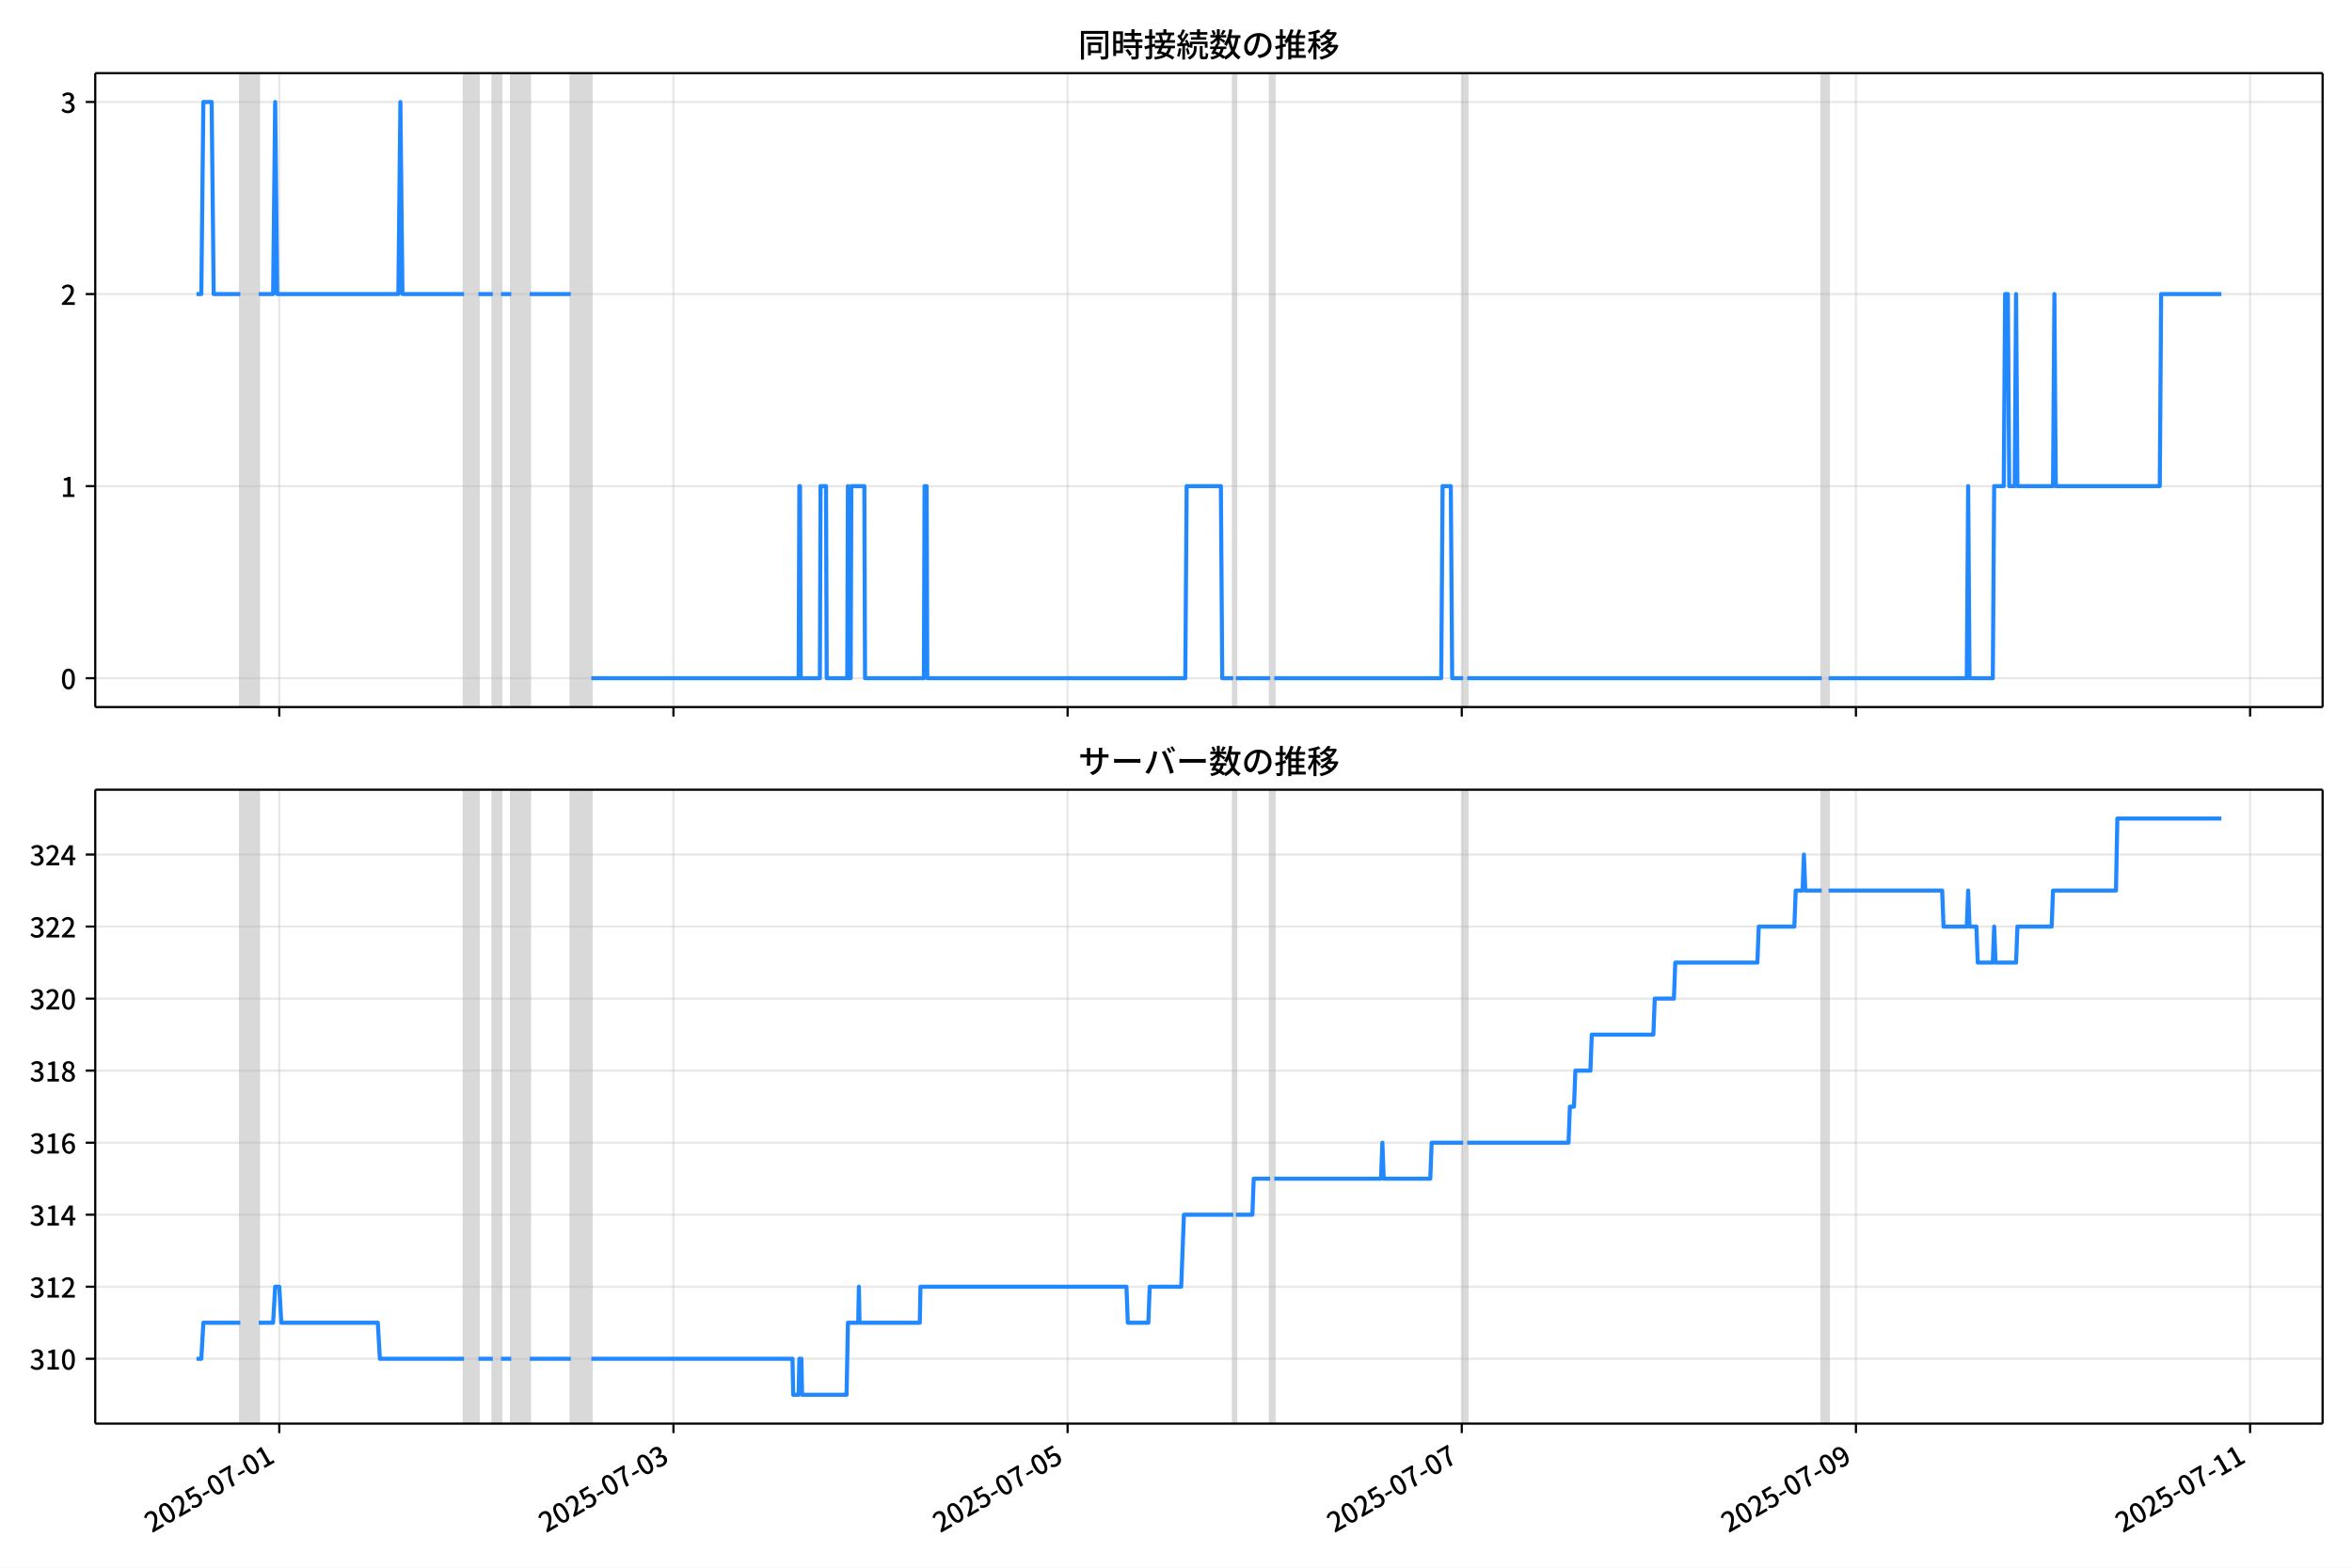
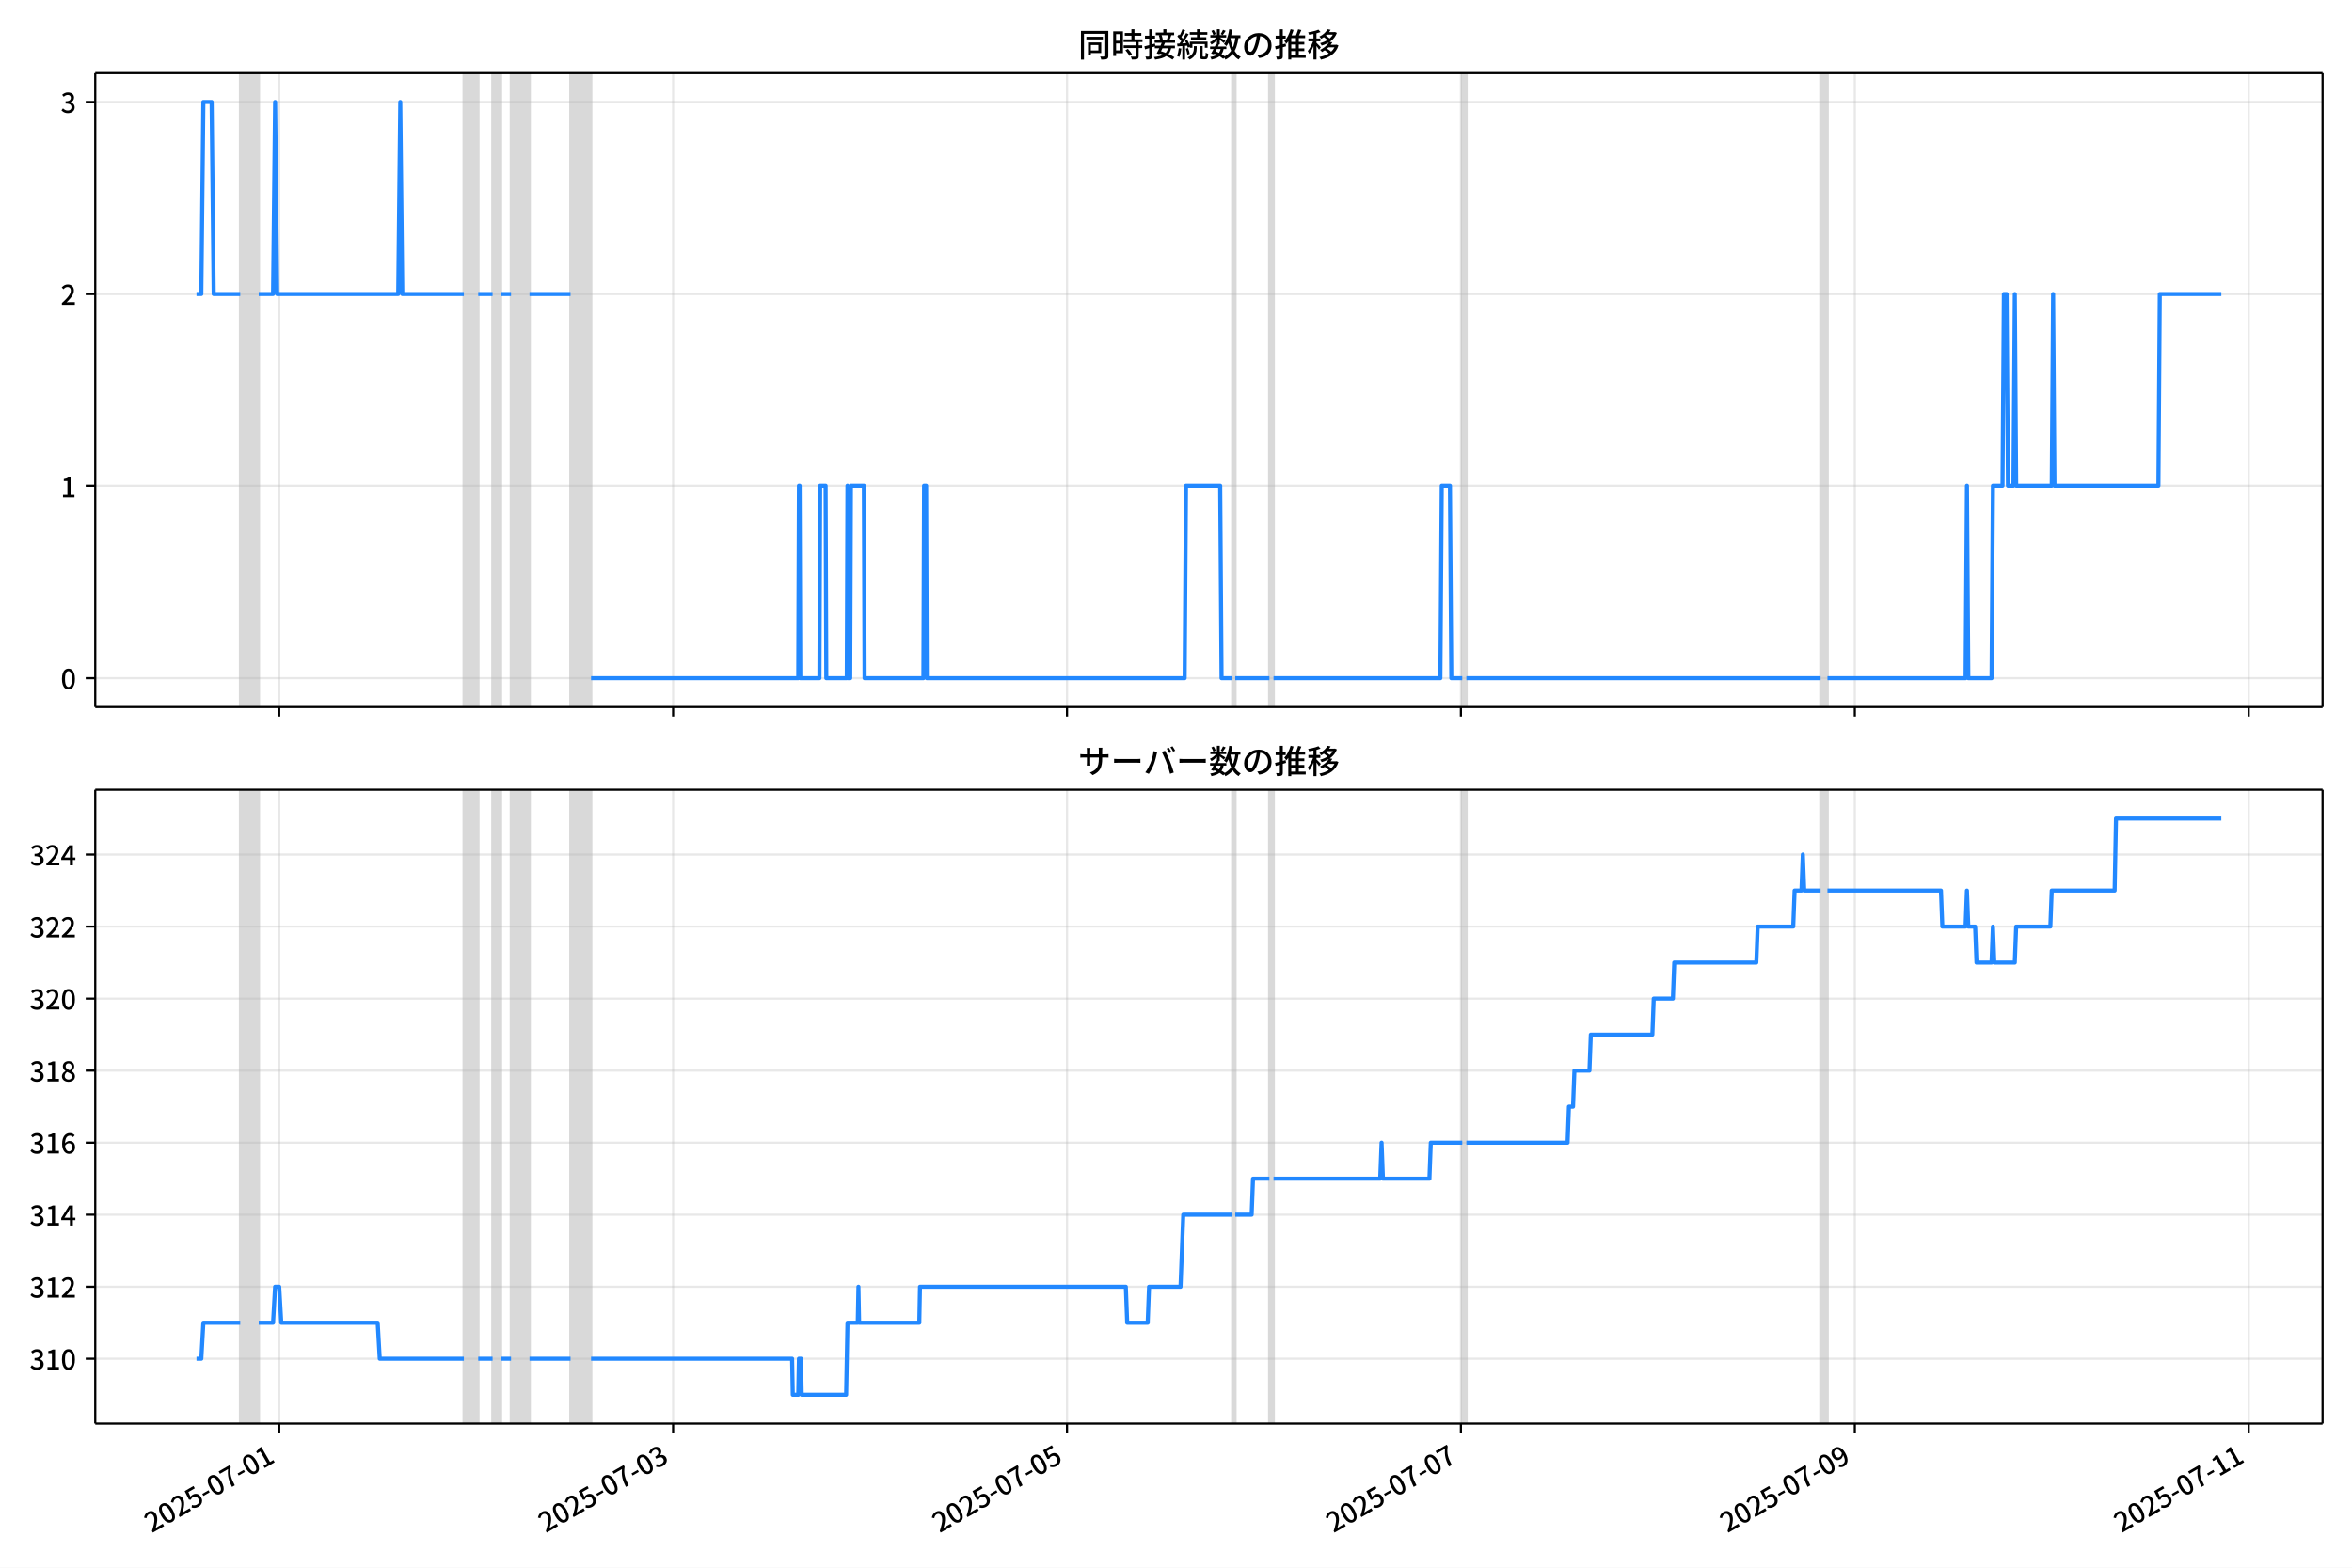
<svg xmlns="http://www.w3.org/2000/svg" xmlns:xlink="http://www.w3.org/1999/xlink" version="1.1" viewBox="0 0 864 576">
  <defs>
    <style type="text/css">*{stroke-linejoin: round; stroke-linecap: butt}</style>
  </defs>
  <g id="aa">
    <g id="ab">
      <path d="m0 576h864v-576h-864z" fill="#fff" />
    </g>
    <g id="ac">
      <g id="ad">
        <path d="m34.99 259.78h818.21v-232.9h-818.21z" fill="#fff" />
      </g>
      <g id="ae">
-         <path d="m88.262 259.78h6.787v-232.9h-6.787z" clip-path="url(#b)" fill="#808080" opacity=".3" stroke="#808080" />
+         <path d="m88.251 259.78h6.783v-232.9h-6.783z" clip-path="url(#b)" fill="#808080" opacity=".3" stroke="#808080" />
      </g>
      <g id="af">
-         <path d="m170.46 259.78h5.279v-232.9h-5.279z" clip-path="url(#b)" fill="#808080" opacity=".3" stroke="#808080" />
+         <path d="m170.4 259.78h5.275v-232.9h-5.275z" clip-path="url(#b)" fill="#808080" opacity=".3" stroke="#808080" />
      </g>
      <g id="ag">
-         <path d="m181.02 259.78h3.017v-232.9h-3.017z" clip-path="url(#b)" fill="#808080" opacity=".3" stroke="#808080" />
+         <path d="m180.95 259.78h3.014v-232.9h-3.014z" clip-path="url(#b)" fill="#808080" opacity=".3" stroke="#808080" />
      </g>
      <g id="ah">
-         <path d="m187.81 259.78h6.787v-232.9h-6.787z" clip-path="url(#b)" fill="#808080" opacity=".3" stroke="#808080" />
+         <path d="m187.73 259.78h6.783v-232.9h-6.783z" clip-path="url(#b)" fill="#808080" opacity=".3" stroke="#808080" />
      </g>
      <g id="ai">
-         <path d="m209.68 259.78h7.541v-232.9h-7.541z" clip-path="url(#b)" fill="#808080" opacity=".3" stroke="#808080" />
+         <path d="m209.59 259.78h7.536v-232.9h-7.536z" clip-path="url(#b)" fill="#808080" opacity=".3" stroke="#808080" />
      </g>
      <g id="aj">
-         <path d="m453.02 259.78h1.006v-232.9h-1.006z" clip-path="url(#b)" fill="#808080" opacity=".3" stroke="#808080" />
+         <path d="m452.76 259.78h1.005v-232.9h-1.005z" clip-path="url(#b)" fill="#808080" opacity=".3" stroke="#808080" />
      </g>
      <g id="ak">
-         <path d="m466.59 259.78h1.508v-232.9h-1.508z" clip-path="url(#b)" fill="#808080" opacity=".3" stroke="#808080" />
+         <path d="m466.32 259.78h1.507v-232.9h-1.507z" clip-path="url(#b)" fill="#808080" opacity=".3" stroke="#808080" />
      </g>
      <g id="al">
-         <path d="m537.48 259.78h1.508v-232.9h-1.508z" clip-path="url(#b)" fill="#808080" opacity=".3" stroke="#808080" />
+         <path d="m537.16 259.78h1.507v-232.9h-1.507z" clip-path="url(#b)" fill="#808080" opacity=".3" stroke="#808080" />
      </g>
      <g id="am">
-         <path d="m669.2 259.78h2.514v-232.9h-2.514z" clip-path="url(#b)" fill="#808080" opacity=".3" stroke="#808080" />
+         <path d="m668.8 259.78h2.512v-232.9h-2.512z" clip-path="url(#b)" fill="#808080" opacity=".3" stroke="#808080" />
      </g>
      <g id="an">
        <g id="ao">
          <g id="ap">
-             <path d="m102.59 259.78v-232.9" clip-path="url(#b)" fill="none" stroke="#b0b0b0" stroke-linecap="square" stroke-opacity=".3" stroke-width=".8" />
+             <path d="m102.57 259.78v-232.9" clip-path="url(#b)" fill="none" stroke="#b0b0b0" stroke-linecap="square" stroke-opacity=".3" stroke-width=".8" />
          </g>
          <g id="aq">
            <defs>
              <path id="e" d="m0 0v3.5" stroke="#000" stroke-width=".8" />
            </defs>
-             <use x="102.591" y="259.778" stroke="#000000" stroke-width=".8" xlink:href="#e" />
+             <use x="102.57" y="259.778" stroke="#000000" stroke-width=".8" xlink:href="#e" />
          </g>
        </g>
        <g id="ar">
          <g id="as">
-             <path d="m247.39 259.78v-232.9" clip-path="url(#b)" fill="none" stroke="#b0b0b0" stroke-linecap="square" stroke-opacity=".3" stroke-width=".8" />
+             <path d="m247.27 259.78v-232.9" clip-path="url(#b)" fill="none" stroke="#b0b0b0" stroke-linecap="square" stroke-opacity=".3" stroke-width=".8" />
          </g>
          <g id="at">
-             <use x="247.386" y="259.778" stroke="#000000" stroke-width=".8" xlink:href="#e" />
+             <use x="247.268" y="259.778" stroke="#000000" stroke-width=".8" xlink:href="#e" />
          </g>
        </g>
        <g id="au">
          <g id="av">
-             <path d="m392.18 259.78v-232.9" clip-path="url(#b)" fill="none" stroke="#b0b0b0" stroke-linecap="square" stroke-opacity=".3" stroke-width=".8" />
+             <path d="m391.97 259.78v-232.9" clip-path="url(#b)" fill="none" stroke="#b0b0b0" stroke-linecap="square" stroke-opacity=".3" stroke-width=".8" />
          </g>
          <g id="aw">
-             <use x="392.181" y="259.778" stroke="#000000" stroke-width=".8" xlink:href="#e" />
+             <use x="391.965" y="259.778" stroke="#000000" stroke-width=".8" xlink:href="#e" />
          </g>
        </g>
        <g id="ax">
          <g id="ay">
-             <path d="m536.98 259.78v-232.9" clip-path="url(#b)" fill="none" stroke="#b0b0b0" stroke-linecap="square" stroke-opacity=".3" stroke-width=".8" />
+             <path d="m536.66 259.78v-232.9" clip-path="url(#b)" fill="none" stroke="#b0b0b0" stroke-linecap="square" stroke-opacity=".3" stroke-width=".8" />
          </g>
          <g id="az">
-             <use x="536.976" y="259.778" stroke="#000000" stroke-width=".8" xlink:href="#e" />
+             <use x="536.662" y="259.778" stroke="#000000" stroke-width=".8" xlink:href="#e" />
          </g>
        </g>
        <g id="ba">
          <g id="bb">
-             <path d="m681.77 259.78v-232.9" clip-path="url(#b)" fill="none" stroke="#b0b0b0" stroke-linecap="square" stroke-opacity=".3" stroke-width=".8" />
+             <path d="m681.36 259.78v-232.9" clip-path="url(#b)" fill="none" stroke="#b0b0b0" stroke-linecap="square" stroke-opacity=".3" stroke-width=".8" />
          </g>
          <g id="bc">
-             <use x="681.771" y="259.778" stroke="#000000" stroke-width=".8" xlink:href="#e" />
+             <use x="681.36" y="259.778" stroke="#000000" stroke-width=".8" xlink:href="#e" />
          </g>
        </g>
        <g id="bd">
          <g id="be">
-             <path d="m826.57 259.78v-232.9" clip-path="url(#b)" fill="none" stroke="#b0b0b0" stroke-linecap="square" stroke-opacity=".3" stroke-width=".8" />
+             <path d="m826.06 259.78v-232.9" clip-path="url(#b)" fill="none" stroke="#b0b0b0" stroke-linecap="square" stroke-opacity=".3" stroke-width=".8" />
          </g>
          <g id="bf">
-             <use x="826.567" y="259.778" stroke="#000000" stroke-width=".8" xlink:href="#e" />
+             <use x="826.057" y="259.778" stroke="#000000" stroke-width=".8" xlink:href="#e" />
          </g>
        </g>
      </g>
      <g id="bg">
        <g id="bh">
          <g id="bi">
            <path d="m34.99 249.19h818.21" clip-path="url(#b)" fill="none" stroke="#b0b0b0" stroke-linecap="square" stroke-opacity=".3" stroke-width=".8" />
          </g>
          <g id="bj">
            <defs>
              <path id="f" d="m0 0h-3.5" stroke="#000" stroke-width=".8" />
            </defs>
            <use x="34.99" y="249.191" stroke="#000000" stroke-width=".8" xlink:href="#f" />
          </g>
          <g id="bk">
            <g transform="translate(22.29 253.18) scale(.1 -.1)">
              <defs>
                <path id="c" transform="scale(.015625)" d="m1830-90q-460 0-806 275-346 276-535 823-188 547-188 1366 0 820 188 1357 189 538 535 803 346 266 806 266 461 0 800-269 340-269 528-803 189-534 189-1354 0-819-189-1366-188-547-528-823-339-275-800-275zm0 589q237 0 422 185 186 186 288 599 103 413 103 1091 0 679-103 1082-102 403-288 582-185 180-422 180-236 0-422-180-186-179-292-582-105-403-105-1082 0-678 105-1091 106-413 292-599 186-185 422-185z" />
              </defs>
              <use xlink:href="#c" />
            </g>
          </g>
        </g>
        <g id="bl">
          <g id="bm">
            <path d="m34.99 178.62h818.21" clip-path="url(#b)" fill="none" stroke="#b0b0b0" stroke-linecap="square" stroke-opacity=".3" stroke-width=".8" />
          </g>
          <g id="bn">
            <use x="34.99" y="178.616" stroke="#000000" stroke-width=".8" xlink:href="#f" />
          </g>
          <g id="bo">
            <g transform="translate(22.29 182.6) scale(.1 -.1)">
              <defs>
                <path id="i" transform="scale(.015625)" d="m544 0v608h1037v3277h-845v467q333 58 579 147 247 90 451 218h557v-4109h915v-608h-2694z" />
              </defs>
              <use xlink:href="#i" />
            </g>
          </g>
        </g>
        <g id="bp">
          <g id="bq">
            <path d="m34.99 108.04h818.21" clip-path="url(#b)" fill="none" stroke="#b0b0b0" stroke-linecap="square" stroke-opacity=".3" stroke-width=".8" />
          </g>
          <g id="br">
            <use x="34.99" y="108.041" stroke="#000000" stroke-width=".8" xlink:href="#f" />
          </g>
          <g id="bs">
            <g transform="translate(22.29 112.03) scale(.1 -.1)">
              <defs>
                <path id="d" transform="scale(.015625)" d="m282 0v429q697 621 1164 1136 468 515 701 956 234 442 234 826 0 256-87 451-86 196-262 301-176 106-445 106-275 0-506-151-230-150-422-368l-416 410q301 333 637 518 336 186 803 186 429 0 749-176t496-493 176-745q0-455-224-919t-615-935q-390-470-889-950 186 20 394 36t374 16h1184v-634h-3046z" />
              </defs>
              <use xlink:href="#d" />
            </g>
          </g>
        </g>
        <g id="bt">
          <g id="bu">
            <path d="m34.99 37.466h818.21" clip-path="url(#b)" fill="none" stroke="#b0b0b0" stroke-linecap="square" stroke-opacity=".3" stroke-width=".8" />
          </g>
          <g id="bv">
            <use x="34.99" y="37.466" stroke="#000000" stroke-width=".8" xlink:href="#f" />
          </g>
          <g id="bw">
            <g transform="translate(22.29 41.451) scale(.1 -.1)">
              <defs>
                <path id="h" transform="scale(.015625)" d="m1715-90q-371 0-656 90t-503 240q-217 150-377 323l359 474q211-205 479-359 269-153 634-153 269 0 467 92 199 93 311 266t112 423q0 256-125 451t-429 300q-304 106-835 106v551q467 0 732 105 266 106 384 291 119 186 119 423 0 307-192 489-192 183-531 183-269 0-503-119-233-118-438-316l-384 460q282 256 614 413 333 157 737 157 422 0 748-144 327-144 512-413 186-269 186-659 0-403-221-685-221-281-592-422v-26q269-70 490-227t349-400 128-557q0-422-215-726-214-304-573-468-358-163-787-163z" />
              </defs>
              <use xlink:href="#h" />
            </g>
          </g>
        </g>
      </g>
      <g id="bx">
-         <path d="m72.181 108.04h1.771l.752-70.575h3.042l.756 70.575h9.76m6.787 0h5.279l.754-70.575.754 70.575h44.494l.754-70.575.754 70.575h22.624m5.279 0h5.279m3.017 0h3.771m6.787 0h15.083m7.541 141.15h76.168l.251-70.575h.251l.251 70.575h7.039l.251-70.575h2.011l.251 70.575h7.541l.251-70.575.251 70.575h.754l.251-70.575h4.776l.251 70.575h21.619l.251-70.575h.754l.251 70.575h94.77l.503-70.575h12.569l.503 70.575h4.022m1.006 0h12.569m1.508 0h61.337l.503-70.575h3.017l.503 70.575h4.022m1.508 0h130.22m2.514 0h50.779l.503-70.575.503 70.575h8.547l.503-70.575h3.519l.503-70.575h1.006l.503 70.575h2.011l.503-70.575.503 70.575h13.072l.503-70.575.503 70.575h38.21l.503-70.575h22.121v0" clip-path="url(#b)" fill="none" stroke="#28f" stroke-linecap="square" stroke-width="1.5" />
+         <path d="m72.181 108.04h1.769l.752-70.575h3.04l.755 70.575h9.754m6.783 0h5.275l.754-70.575.754 70.575h44.464l.754-70.575.754 70.575h22.609m5.275 0h5.275m3.014 0h3.768m6.783 0h15.073m7.536 141.15h76.117l.251-70.575h.251l.251 70.575h7.034l.251-70.575h2.01l.251 70.575h7.536l.251-70.575.251 70.575h.754l.251-70.575h4.773l.251 70.575h21.604l.251-70.575h.754l.251 70.575h94.706l.502-70.575h12.561l.502 70.575h4.019m1.005 0h12.561m1.507 0h61.295l.502-70.575h3.014l.502 70.575h4.019m1.507 0h130.13m2.512 0h50.745l.502-70.575.502 70.575h8.541l.502-70.575h3.517l.502-70.575h1.005l.502 70.575h2.01l.502-70.575.502 70.575h13.063l.502-70.575.502 70.575h38.184l.502-70.575h22.609v0" clip-path="url(#b)" fill="none" stroke="#28f" stroke-linecap="square" stroke-width="1.5" />
      </g>
      <g id="by">
        <path d="m34.99 259.78v-232.9" fill="none" stroke="#000" stroke-linecap="square" stroke-width=".8" />
      </g>
      <g id="bz">
        <path d="m853.2 259.78v-232.9" fill="none" stroke="#000" stroke-linecap="square" stroke-width=".8" />
      </g>
      <g id="ca">
        <path d="m34.99 259.78h818.21" fill="none" stroke="#000" stroke-linecap="square" stroke-width=".8" />
      </g>
      <g id="cb">
        <path d="m34.99 26.88h818.21" fill="none" stroke="#000" stroke-linecap="square" stroke-width=".8" />
      </g>
      <g id="cc">
        <g transform="translate(396.1 20.88) scale(.12 -.12)">
          <defs>
            <path id="u" transform="scale(.015625)" d="m1587 3936h3232v-518h-3232v518zm320-1114h557v-2534h-557v2534zm301 0h2291v-2086h-2291v512h1734v1069h-1734v505zm-1683 2260h5113v-570h-4524v-5056h-589v5626zm4768 0h595v-4896q0-250-67-397t-227-218q-160-77-426-96t-675-19q-13 83-45 192t-77 218q-45 108-89 185 281-13 527-13 247 0 330 0 83 7 118 42 36 35 36 112v4890z" />
            <path id="s" transform="scale(.015625)" d="m2714 4672h3238v-525h-3238v525zm-244-1235h3712v-538h-3712v538zm20-1184h3635v-531h-3635v531zm1523 3155h595v-2310h-595v2310zm832-2451h589v-2823q0-230-61-364-61-135-227-199-167-70-423-86t-633-16q-20 121-78 285-57 163-121 284 275-6 509-9t310-3q77 6 106 28 29 23 29 93v2810zm-2023-1677 487 282q153-160 313-352t294-381q135-189 206-343l-519-313q-64 153-189 348-124 196-278 394-154 199-314 365zm-2086 3718h1619v-4281h-1619v544h1056v3187h-1056v550zm32-1843h1293v-537h-1293v537zm-320 1843h563v-4832h-563v4832z" />
            <path id="t" transform="scale(.015625)" d="m3866 5408h614v-870h-614v870zm-1479-653h3597v-518h-3597v518zm-230-1485h4e3v-518h-4e3v518zm825 922 519 102q64-160 121-342 58-182 96-352 39-170 45-304l-544-128q-6 134-42 313-35 180-83 365-48 186-112 346zm1856 109 589-71q-96-275-202-557-105-281-195-486l-518 77q58 147 122 329 64 183 118 372t86 336zm-2643-2106h3943v-518h-3943v518zm1408 685 602-115q-167-371-362-784t-390-797-362-685l-525 179q160 288 346 666t368 784 323 752zm-659-2157 358 403q352-102 733-240 381-137 752-304 371-166 697-336 327-169 558-329l-384-461q-218 160-532 336-313 176-685 345-371 170-755 323-384 154-742 263zm1894 1114 583-71q-122-550-353-944-230-393-604-662t-922-435q-547-167-1296-269-25 128-93 269-67 141-137 230 678 64 1168 192t819 349q330 221 531 550 202 330 304 791zm-4684 217q396 90 953 240 557 151 1120 311l77-544q-525-154-1053-311-528-156-963-284l-134 588zm121 2093h1965v-563h-1965v563zm819 1248h576v-5229q0-236-51-374t-192-208q-141-77-355-99-214-23-541-16-13 115-64 288t-109 294q205-6 381-6t234 0q64 0 92 28 29 29 29 93v5229z" />
            <path id="r" transform="scale(.015625)" d="m4058 5408h595v-1798h-595v1798zm-1415-563h3443v-499h-3443v499zm231-992h3008v-499h-3008v499zm-224-877h3475v-1203h-531v729h-2432v-729h-512v1203zm1964-877h551v-1881q0-122 22-157 23-35 106-35 25 0 92 0 68 0 135 0t99 0q51 0 83 54t45 224 19 515q90-70 234-131t259-93q-19-429-83-662-64-234-183-326-118-93-316-93-39 0-103 0t-134 0-138 0q-67 0-99 0-237 0-365 64t-176 218q-48 153-48 422v1881zm-1164-6h550v-455q0-243-48-528-48-284-186-579-137-294-409-572-272-279-727-503-70 90-192 208-121 118-230 195 416 205 665 438 250 234 371 474 122 240 164 467 42 228 42 413v442zm-2240 3309 524-192q-121-244-259-503-137-259-275-496t-259-416l-410 173q122 186 246 438 125 253 240 515 116 263 193 481zm716-743 500-230q-224-359-496-756-272-396-548-764-275-368-518-650l-358 205q179 211 377 483 199 272 387 569 189 298 358 592 170 295 298 551zm-1721-665 307 403q166-154 339-340 173-185 320-364t224-327l-326-460q-77 160-218 348-141 189-314 384-172 196-332 356zm1485-832 435 179q128-211 249-458 122-246 215-474 93-227 137-412l-473-211q-32 185-119 422-86 237-201 486-115 250-243 468zm-1530-583q422 26 998 54 576 29 1184 68l7-499q-570-45-1127-84-556-38-992-70l-70 531zm1702-992 436 135q121-276 214-596t118-556l-454-148q-26 237-112 563-86 327-202 602zm-1363 109 499-83q-57-455-163-897-105-441-253-748-51 32-134 73-83 42-170 83-86 42-144 62 148 294 234 697t131 813zm691 627h525v-2861h-525v2861z" />
            <path id="m" transform="scale(.015625)" d="m224 2022h3187v-499h-3187v499zm51 2247h3111v-487h-3111v487zm1127-1735 563-121q-154-320-333-672t-352-679q-173-326-326-582l-532 173q148 243 324 566t345 669q170 346 311 646zm934-832 563-64q-89-480-262-838t-461-614-701-432-976-298q-25 128-99 269t-157 237q659 102 1085 303 426 202 666 554t342 883zm422 3597 519-211q-147-218-298-436-150-217-278-377l-403 186q121 173 252 413 132 240 208 425zm-1203 109h563v-2957h-563v2957zm-1075-320 448 186q134-192 246-420 112-227 157-393l-467-211q-38 172-147 406t-237 432zm1094-1050 397-236q-160-263-400-529-240-265-519-489-278-224-553-378-51 103-141 237-89 135-179 218 269 109 534 294 266 186 493 416 228 231 368 467zm487-204q83-45 246-145 163-99 352-211t346-211 221-150l-327-423q-83 77-230 198-147 122-317 253-170 132-327 250-156 119-259 189l295 250zm1798 396h2311v-556h-2311v556zm115 1178 615-90q-103-640-263-1235t-384-1101q-224-505-512-889-44 57-134 134t-186 157-166 125q275 339 473 796 199 458 340 995 141 538 217 1108zm1223-1510 614-58q-147-1101-445-1940-297-838-813-1443-515-604-1321-1014-26 71-90 177-64 105-134 208-70 102-128 159 742 346 1212 880 471 535 730 1290 260 755 375 1741zm-1005-135q134-851 387-1597 253-745 659-1305 407-560 1002-874-70-57-154-150-83-93-154-189-70-96-121-179-633 371-1056 988-422 618-688 1434-265 816-425 1783l550 89zm-3309-3065 327 416q377-148 754-330 378-182 701-378 324-195 548-368l-416-435q-211 179-519 378-307 198-666 383-358 186-729 334z" />
            <path id="q" transform="scale(.015625)" d="m3686 4378q-64-493-163-1041-99-547-265-1084-192-653-432-1104t-522-688-595-237q-320 0-596 221-275 221-448 621-172 400-172 931 0 537 220 1017 221 480 611 851 391 372 909 583 519 211 1121 211 576 0 1040-186 464-185 793-515 330-329 502-771 173-441 173-941 0-672-278-1194-278-521-816-851-538-329-1318-444l-378 601q166 20 307 42t263 48q307 70 585 217 279 148 496 375 218 227 342 534 125 308 125 692t-122 713q-121 330-358 573-236 243-582 380-346 138-781 138-525 0-935-186-409-185-694-489-284-304-432-656-147-352-147-678 0-365 89-605 90-240 224-355 135-115 276-115t288 144 297 457q151 314 298 800 147 461 246 982 100 522 145 1021l684-12z" />
            <path id="n" transform="scale(.015625)" d="m2995 2925h2893v-519h-2893v519zm0-1280h2893v-519h-2893v519zm-64-1299h3232v-557h-3232v557zm1312 3577h563v-3763h-563v3763zm429 1466 634-141q-154-390-340-794-185-403-339-684l-512 140q103 199 208 458 106 259 195 528 90 269 154 493zm-1472 25 582-147q-153-518-371-1018-217-499-483-931t-573-758q-38 64-109 160-70 96-147 198-77 103-141 160 416 416 733 1034t509 1302zm128-1203h2720v-537h-2720v-4205h-582v4422l313 320h269zm-3174-2157q396 90 953 240 557 151 1120 311l77-544q-525-154-1053-311-528-156-963-284l-134 588zm121 2093h1965v-563h-1965v563zm819 1248h576v-5229q0-236-51-374t-192-208q-141-77-355-99-214-23-541-16-13 115-64 288t-109 294q205-6 381-6t234 0q64 0 92 28 29 29 29 93v5229z" />
            <path id="l" transform="scale(.015625)" d="m4051 5402 595-109q-281-493-729-941t-1107-806q-39 64-106 144t-141 153q-73 74-137 119 608 288 1011 678t614 762zm-77-557h1511v-493h-1863l352 493zm1293 0h109l109 25 384-179q-192-505-496-905t-695-701q-390-301-845-519-454-217-947-358-44 109-137 253t-176 227q448 109 867 294 419 186 777 445 359 259 631 592t419 730v96zm-1990-954 377 307q167-96 336-218 170-121 320-249 151-128 247-237l-397-332q-90 108-237 236t-317 259q-169 132-329 234zm1107-934 595-109q-307-538-803-1031-496-492-1232-876-38 64-102 144t-138 156q-74 77-138 116 455 217 807 483t604 554q253 288 407 563zm-90-589h1460v-506h-1818l358 506zm1268 0h121l109 26 384-167q-192-614-531-1075t-787-794q-448-332-983-553-534-221-1129-355-45 115-132 269-86 153-176 249 551 96 1043 285 493 189 903 473 410 285 714 669t464 883v90zm-2132-1056 410 339q186-102 384-237 198-134 371-275t282-269l-435-371q-103 128-270 272-166 144-361 288t-381 253zm-2150 3533h589v-5376h-589v5376zm-992-1242h2336v-569h-2336v569zm1024-224 365-160q-96-339-231-707-134-368-291-727-157-358-336-672-179-313-365-537-44 128-134 291t-160 272q173 192 339 457 167 266 323 570 157 304 282 618t208 595zm941 1946 416-467q-314-122-695-221-380-99-784-173-403-74-780-131-20 102-71 236-51 135-102 231 358 58 732 138 375 80 711 179t573 208zm-397-2579q58-45 179-170 122-125 266-266 144-140 259-265t160-183l-352-473q-58 102-157 255-99 154-218 317-118 164-227 311-108 147-185 237l275 237z" />
          </defs>
          <use xlink:href="#u" />
          <use transform="translate(100)" xlink:href="#s" />
          <use transform="translate(200)" xlink:href="#t" />
          <use transform="translate(300)" xlink:href="#r" />
          <use transform="translate(400)" xlink:href="#m" />
          <use transform="translate(500)" xlink:href="#q" />
          <use transform="translate(600)" xlink:href="#n" />
          <use transform="translate(700)" xlink:href="#l" />
        </g>
      </g>
    </g>
    <g id="cd">
      <g id="ce">
        <path d="m34.99 523.06h818.21v-232.9h-818.21z" fill="#fff" />
      </g>
      <g id="cf">
-         <path d="m88.262 523.06h6.787v-232.9h-6.787z" clip-path="url(#a)" fill="#808080" opacity=".3" stroke="#808080" />
+         <path d="m88.251 523.06h6.783v-232.9h-6.783z" clip-path="url(#a)" fill="#808080" opacity=".3" stroke="#808080" />
      </g>
      <g id="cg">
-         <path d="m170.46 523.06h5.279v-232.9h-5.279z" clip-path="url(#a)" fill="#808080" opacity=".3" stroke="#808080" />
+         <path d="m170.4 523.06h5.275v-232.9h-5.275z" clip-path="url(#a)" fill="#808080" opacity=".3" stroke="#808080" />
      </g>
      <g id="ch">
-         <path d="m181.02 523.06h3.017v-232.9h-3.017z" clip-path="url(#a)" fill="#808080" opacity=".3" stroke="#808080" />
+         <path d="m180.95 523.06h3.014v-232.9h-3.014z" clip-path="url(#a)" fill="#808080" opacity=".3" stroke="#808080" />
      </g>
      <g id="ci">
-         <path d="m187.81 523.06h6.787v-232.9h-6.787z" clip-path="url(#a)" fill="#808080" opacity=".3" stroke="#808080" />
+         <path d="m187.73 523.06h6.783v-232.9h-6.783z" clip-path="url(#a)" fill="#808080" opacity=".3" stroke="#808080" />
      </g>
      <g id="cj">
-         <path d="m209.68 523.06h7.541v-232.9h-7.541z" clip-path="url(#a)" fill="#808080" opacity=".3" stroke="#808080" />
+         <path d="m209.59 523.06h7.536v-232.9h-7.536z" clip-path="url(#a)" fill="#808080" opacity=".3" stroke="#808080" />
      </g>
      <g id="ck">
-         <path d="m453.02 523.06h1.006v-232.9h-1.006z" clip-path="url(#a)" fill="#808080" opacity=".3" stroke="#808080" />
+         <path d="m452.76 523.06h1.005v-232.9h-1.005z" clip-path="url(#a)" fill="#808080" opacity=".3" stroke="#808080" />
      </g>
      <g id="cl">
-         <path d="m466.59 523.06h1.508v-232.9h-1.508z" clip-path="url(#a)" fill="#808080" opacity=".3" stroke="#808080" />
+         <path d="m466.32 523.06h1.507v-232.9h-1.507z" clip-path="url(#a)" fill="#808080" opacity=".3" stroke="#808080" />
      </g>
      <g id="cm">
-         <path d="m537.48 523.06h1.508v-232.9h-1.508z" clip-path="url(#a)" fill="#808080" opacity=".3" stroke="#808080" />
+         <path d="m537.16 523.06h1.507v-232.9h-1.507z" clip-path="url(#a)" fill="#808080" opacity=".3" stroke="#808080" />
      </g>
      <g id="cn">
-         <path d="m669.2 523.06h2.514v-232.9h-2.514z" clip-path="url(#a)" fill="#808080" opacity=".3" stroke="#808080" />
+         <path d="m668.8 523.06h2.512v-232.9h-2.512z" clip-path="url(#a)" fill="#808080" opacity=".3" stroke="#808080" />
      </g>
      <g id="co">
        <g id="cp">
          <g id="cq">
-             <path d="m102.59 523.06v-232.9" clip-path="url(#a)" fill="none" stroke="#b0b0b0" stroke-linecap="square" stroke-opacity=".3" stroke-width=".8" />
+             <path d="m102.57 523.06v-232.9" clip-path="url(#a)" fill="none" stroke="#b0b0b0" stroke-linecap="square" stroke-opacity=".3" stroke-width=".8" />
          </g>
          <g id="cr">
-             <use x="102.591" y="523.055" stroke="#000000" stroke-width=".8" xlink:href="#e" />
+             <use x="102.57" y="523.055" stroke="#000000" stroke-width=".8" xlink:href="#e" />
          </g>
          <g id="cs">
-             <g transform="translate(55.801 563.33) rotate(-30) scale(.1 -.1)">
+             <g transform="translate(55.781 563.33) rotate(-30) scale(.1 -.1)">
              <defs>
                <path id="k" transform="scale(.015625)" d="m1715-90q-365 0-653 90t-506 237q-217 147-383 307l352 480q134-134 294-246t361-183q202-70 452-70 262 0 473 118 212 119 333 346 122 227 122 541 0 460-247 716-246 256-649 256-224 0-384-64t-365-198l-365 237 141 2240h2387v-627h-1747l-109-1204q154 77 307 118 154 42 340 42 397 0 723-160t518-490q192-329 192-847 0-519-224-887t-586-560q-361-192-777-192z" />
                <path id="g" transform="scale(.015625)" d="m301 1536v544h1689v-544h-1689z" />
                <path id="j" transform="scale(.015625)" d="m1235 0q32 646 109 1187t224 1024 384 941 576 938h-2208v627h3027v-455q-409-512-665-989-256-476-397-969t-205-1053-90-1251h-755z" />
              </defs>
              <use xlink:href="#d" />
              <use transform="translate(57)" xlink:href="#c" />
              <use transform="translate(114)" xlink:href="#d" />
              <use transform="translate(171)" xlink:href="#k" />
              <use transform="translate(228)" xlink:href="#g" />
              <use transform="translate(263.7)" xlink:href="#c" />
              <use transform="translate(320.7)" xlink:href="#j" />
              <use transform="translate(377.7)" xlink:href="#g" />
              <use transform="translate(413.4)" xlink:href="#c" />
              <use transform="translate(470.4)" xlink:href="#i" />
            </g>
          </g>
        </g>
        <g id="ct">
          <g id="cu">
-             <path d="m247.39 523.06v-232.9" clip-path="url(#a)" fill="none" stroke="#b0b0b0" stroke-linecap="square" stroke-opacity=".3" stroke-width=".8" />
+             <path d="m247.27 523.06v-232.9" clip-path="url(#a)" fill="none" stroke="#b0b0b0" stroke-linecap="square" stroke-opacity=".3" stroke-width=".8" />
          </g>
          <g id="cv">
-             <use x="247.386" y="523.055" stroke="#000000" stroke-width=".8" xlink:href="#e" />
+             <use x="247.268" y="523.055" stroke="#000000" stroke-width=".8" xlink:href="#e" />
          </g>
          <g id="cw">
-             <g transform="translate(200.6 563.33) rotate(-30) scale(.1 -.1)">
+             <g transform="translate(200.48 563.33) rotate(-30) scale(.1 -.1)">
              <use xlink:href="#d" />
              <use transform="translate(57)" xlink:href="#c" />
              <use transform="translate(114)" xlink:href="#d" />
              <use transform="translate(171)" xlink:href="#k" />
              <use transform="translate(228)" xlink:href="#g" />
              <use transform="translate(263.7)" xlink:href="#c" />
              <use transform="translate(320.7)" xlink:href="#j" />
              <use transform="translate(377.7)" xlink:href="#g" />
              <use transform="translate(413.4)" xlink:href="#c" />
              <use transform="translate(470.4)" xlink:href="#h" />
            </g>
          </g>
        </g>
        <g id="cx">
          <g id="cy">
-             <path d="m392.18 523.06v-232.9" clip-path="url(#a)" fill="none" stroke="#b0b0b0" stroke-linecap="square" stroke-opacity=".3" stroke-width=".8" />
+             <path d="m391.97 523.06v-232.9" clip-path="url(#a)" fill="none" stroke="#b0b0b0" stroke-linecap="square" stroke-opacity=".3" stroke-width=".8" />
          </g>
          <g id="cz">
-             <use x="392.181" y="523.055" stroke="#000000" stroke-width=".8" xlink:href="#e" />
+             <use x="391.965" y="523.055" stroke="#000000" stroke-width=".8" xlink:href="#e" />
          </g>
          <g id="da">
-             <g transform="translate(345.39 563.33) rotate(-30) scale(.1 -.1)">
+             <g transform="translate(345.18 563.33) rotate(-30) scale(.1 -.1)">
              <use xlink:href="#d" />
              <use transform="translate(57)" xlink:href="#c" />
              <use transform="translate(114)" xlink:href="#d" />
              <use transform="translate(171)" xlink:href="#k" />
              <use transform="translate(228)" xlink:href="#g" />
              <use transform="translate(263.7)" xlink:href="#c" />
              <use transform="translate(320.7)" xlink:href="#j" />
              <use transform="translate(377.7)" xlink:href="#g" />
              <use transform="translate(413.4)" xlink:href="#c" />
              <use transform="translate(470.4)" xlink:href="#k" />
            </g>
          </g>
        </g>
        <g id="db">
          <g id="dc">
-             <path d="m536.98 523.06v-232.9" clip-path="url(#a)" fill="none" stroke="#b0b0b0" stroke-linecap="square" stroke-opacity=".3" stroke-width=".8" />
+             <path d="m536.66 523.06v-232.9" clip-path="url(#a)" fill="none" stroke="#b0b0b0" stroke-linecap="square" stroke-opacity=".3" stroke-width=".8" />
          </g>
          <g id="dd">
-             <use x="536.976" y="523.055" stroke="#000000" stroke-width=".8" xlink:href="#e" />
+             <use x="536.662" y="523.055" stroke="#000000" stroke-width=".8" xlink:href="#e" />
          </g>
          <g id="de">
-             <g transform="translate(490.19 563.33) rotate(-30) scale(.1 -.1)">
+             <g transform="translate(489.87 563.33) rotate(-30) scale(.1 -.1)">
              <use xlink:href="#d" />
              <use transform="translate(57)" xlink:href="#c" />
              <use transform="translate(114)" xlink:href="#d" />
              <use transform="translate(171)" xlink:href="#k" />
              <use transform="translate(228)" xlink:href="#g" />
              <use transform="translate(263.7)" xlink:href="#c" />
              <use transform="translate(320.7)" xlink:href="#j" />
              <use transform="translate(377.7)" xlink:href="#g" />
              <use transform="translate(413.4)" xlink:href="#c" />
              <use transform="translate(470.4)" xlink:href="#j" />
            </g>
          </g>
        </g>
        <g id="df">
          <g id="dg">
-             <path d="m681.77 523.06v-232.9" clip-path="url(#a)" fill="none" stroke="#b0b0b0" stroke-linecap="square" stroke-opacity=".3" stroke-width=".8" />
+             <path d="m681.36 523.06v-232.9" clip-path="url(#a)" fill="none" stroke="#b0b0b0" stroke-linecap="square" stroke-opacity=".3" stroke-width=".8" />
          </g>
          <g id="dh">
-             <use x="681.771" y="523.055" stroke="#000000" stroke-width=".8" xlink:href="#e" />
+             <use x="681.36" y="523.055" stroke="#000000" stroke-width=".8" xlink:href="#e" />
          </g>
          <g id="di">
-             <g transform="translate(634.98 563.33) rotate(-30) scale(.1 -.1)">
+             <g transform="translate(634.57 563.33) rotate(-30) scale(.1 -.1)">
              <defs>
                <path id="v" transform="scale(.015625)" d="m1562-90q-410 0-708 150-297 151-502 356l403 461q141-160 346-256t422-96q224 0 425 102 202 103 352 333 151 230 237 614 87 384 87 941 0 589-115 970t-323 563-496 182q-205 0-372-118-166-118-262-336t-96-525q0-301 86-512 87-211 259-323 173-112 417-112 224 0 460 141 237 141 448 461l32-544q-134-180-313-314t-371-208-384-74q-391 0-689 166-297 167-467 496-169 330-169 823 0 467 195 816t515 541 698 192q339 0 636-138 298-137 519-419 221-281 349-710t128-1018q0-691-141-1187t-391-807q-249-310-563-461-313-150-652-150z" />
              </defs>
              <use xlink:href="#d" />
              <use transform="translate(57)" xlink:href="#c" />
              <use transform="translate(114)" xlink:href="#d" />
              <use transform="translate(171)" xlink:href="#k" />
              <use transform="translate(228)" xlink:href="#g" />
              <use transform="translate(263.7)" xlink:href="#c" />
              <use transform="translate(320.7)" xlink:href="#j" />
              <use transform="translate(377.7)" xlink:href="#g" />
              <use transform="translate(413.4)" xlink:href="#c" />
              <use transform="translate(470.4)" xlink:href="#v" />
            </g>
          </g>
        </g>
        <g id="dj">
          <g id="dk">
-             <path d="m826.57 523.06v-232.9" clip-path="url(#a)" fill="none" stroke="#b0b0b0" stroke-linecap="square" stroke-opacity=".3" stroke-width=".8" />
+             <path d="m826.06 523.06v-232.9" clip-path="url(#a)" fill="none" stroke="#b0b0b0" stroke-linecap="square" stroke-opacity=".3" stroke-width=".8" />
          </g>
          <g id="dl">
-             <use x="826.567" y="523.055" stroke="#000000" stroke-width=".8" xlink:href="#e" />
+             <use x="826.057" y="523.055" stroke="#000000" stroke-width=".8" xlink:href="#e" />
          </g>
          <g id="dm">
-             <g transform="translate(779.78 563.33) rotate(-30) scale(.1 -.1)">
+             <g transform="translate(779.27 563.33) rotate(-30) scale(.1 -.1)">
              <use xlink:href="#d" />
              <use transform="translate(57)" xlink:href="#c" />
              <use transform="translate(114)" xlink:href="#d" />
              <use transform="translate(171)" xlink:href="#k" />
              <use transform="translate(228)" xlink:href="#g" />
              <use transform="translate(263.7)" xlink:href="#c" />
              <use transform="translate(320.7)" xlink:href="#j" />
              <use transform="translate(377.7)" xlink:href="#g" />
              <use transform="translate(413.4)" xlink:href="#i" />
              <use transform="translate(470.4)" xlink:href="#i" />
            </g>
          </g>
        </g>
      </g>
      <g id="dn">
        <g id="do">
          <g id="dp">
            <path d="m34.99 499.24h818.21" clip-path="url(#a)" fill="none" stroke="#b0b0b0" stroke-linecap="square" stroke-opacity=".3" stroke-width=".8" />
          </g>
          <g id="dq">
            <use x="34.99" y="499.236" stroke="#000000" stroke-width=".8" xlink:href="#f" />
          </g>
          <g id="dr">
            <g transform="translate(10.89 503.22) scale(.1 -.1)">
              <use xlink:href="#h" />
              <use transform="translate(57)" xlink:href="#i" />
              <use transform="translate(114)" xlink:href="#c" />
            </g>
          </g>
        </g>
        <g id="ds">
          <g id="dt">
            <path d="m34.99 472.77h818.21" clip-path="url(#a)" fill="none" stroke="#b0b0b0" stroke-linecap="square" stroke-opacity=".3" stroke-width=".8" />
          </g>
          <g id="du">
            <use x="34.99" y="472.771" stroke="#000000" stroke-width=".8" xlink:href="#f" />
          </g>
          <g id="dv">
            <g transform="translate(10.89 476.76) scale(.1 -.1)">
              <use xlink:href="#h" />
              <use transform="translate(57)" xlink:href="#i" />
              <use transform="translate(114)" xlink:href="#d" />
            </g>
          </g>
        </g>
        <g id="dw">
          <g id="dx">
            <path d="m34.99 446.31h818.21" clip-path="url(#a)" fill="none" stroke="#b0b0b0" stroke-linecap="square" stroke-opacity=".3" stroke-width=".8" />
          </g>
          <g id="dy">
            <use x="34.99" y="446.305" stroke="#000000" stroke-width=".8" xlink:href="#f" />
          </g>
          <g id="dz">
            <g transform="translate(10.89 450.29) scale(.1 -.1)">
              <defs>
                <path id="o" transform="scale(.015625)" d="m2170 0v3072q0 192 12 457 13 266 20 458h-26q-90-179-183-365-92-185-195-364l-921-1415h2579v-576h-3328v493l1875 2957h858v-4717h-691z" />
              </defs>
              <use xlink:href="#h" />
              <use transform="translate(57)" xlink:href="#i" />
              <use transform="translate(114)" xlink:href="#o" />
            </g>
          </g>
        </g>
        <g id="ea">
          <g id="eb">
            <path d="m34.99 419.84h818.21" clip-path="url(#a)" fill="none" stroke="#b0b0b0" stroke-linecap="square" stroke-opacity=".3" stroke-width=".8" />
          </g>
          <g id="ec">
            <use x="34.99" y="419.839" stroke="#000000" stroke-width=".8" xlink:href="#f" />
          </g>
          <g id="ed">
            <g transform="translate(10.89 423.82) scale(.1 -.1)">
              <defs>
                <path id="x" transform="scale(.015625)" d="m1971-90q-339 0-634 144-294 144-518 435-224 292-352 733-128 442-128 1044 0 678 147 1161 148 483 397 784 250 301 570 445t665 144q397 0 688-147 292-147 490-359l-403-448q-128 154-327 253-198 99-409 99-307 0-567-182-259-182-413-605-153-422-153-1145 0-608 115-1002t326-589q212-195 493-195 212 0 375 121 163 122 259 343t96 522q0 300-90 511-89 212-259 320-169 109-419 109-211 0-451-134t-458-461l-25 538q134 192 313 323t374 201q196 71 375 71 397 0 694-163 298-163 467-490 170-326 170-825 0-468-195-817-195-348-512-544-317-195-701-195z" />
              </defs>
              <use xlink:href="#h" />
              <use transform="translate(57)" xlink:href="#i" />
              <use transform="translate(114)" xlink:href="#x" />
            </g>
          </g>
        </g>
        <g id="ee">
          <g id="ef">
            <path d="m34.99 393.37h818.21" clip-path="url(#a)" fill="none" stroke="#b0b0b0" stroke-linecap="square" stroke-opacity=".3" stroke-width=".8" />
          </g>
          <g id="eg">
            <use x="34.99" y="393.374" stroke="#000000" stroke-width=".8" xlink:href="#f" />
          </g>
          <g id="eh">
            <g transform="translate(10.89 397.36) scale(.1 -.1)">
              <defs>
                <path id="w" transform="scale(.015625)" d="m1830-90q-441 0-787 163-345 164-547 448-202 285-202 650 0 314 122 557t314 419 403 291v32q-256 186-442 458-185 272-185 643 0 365 176 640t480 425q304 151 694 151 410 0 704-160t457-439q164-278 164-649 0-237-96-448t-234-381q-137-169-291-278v-32q218-115 397-285 179-169 288-406t109-557q0-346-189-628-189-281-532-448-342-166-803-166zm314 2708q205 198 310 419 106 221 106 464 0 211-83 384t-247 272q-163 99-393 99-288 0-480-183-192-182-192-502 0-256 134-429 135-172 359-294t486-230zm-294-2170q236 0 418 89 183 90 285 253 103 164 103 388 0 211-90 367-89 157-246 272-157 116-368 215t-454 195q-244-173-398-426-153-252-153-553 0-237 118-416 119-179 324-282 205-102 461-102z" />
              </defs>
              <use xlink:href="#h" />
              <use transform="translate(57)" xlink:href="#i" />
              <use transform="translate(114)" xlink:href="#w" />
            </g>
          </g>
        </g>
        <g id="ei">
          <g id="ej">
            <path d="m34.99 366.91h818.21" clip-path="url(#a)" fill="none" stroke="#b0b0b0" stroke-linecap="square" stroke-opacity=".3" stroke-width=".8" />
          </g>
          <g id="ek">
            <use x="34.99" y="366.908" stroke="#000000" stroke-width=".8" xlink:href="#f" />
          </g>
          <g id="el">
            <g transform="translate(10.89 370.89) scale(.1 -.1)">
              <use xlink:href="#h" />
              <use transform="translate(57)" xlink:href="#d" />
              <use transform="translate(114)" xlink:href="#c" />
            </g>
          </g>
        </g>
        <g id="em">
          <g id="en">
            <path d="m34.99 340.44h818.21" clip-path="url(#a)" fill="none" stroke="#b0b0b0" stroke-linecap="square" stroke-opacity=".3" stroke-width=".8" />
          </g>
          <g id="eo">
            <use x="34.99" y="340.442" stroke="#000000" stroke-width=".8" xlink:href="#f" />
          </g>
          <g id="ep">
            <g transform="translate(10.89 344.43) scale(.1 -.1)">
              <use xlink:href="#h" />
              <use transform="translate(57)" xlink:href="#d" />
              <use transform="translate(114)" xlink:href="#d" />
            </g>
          </g>
        </g>
        <g id="eq">
          <g id="er">
            <path d="m34.99 313.98h818.21" clip-path="url(#a)" fill="none" stroke="#b0b0b0" stroke-linecap="square" stroke-opacity=".3" stroke-width=".8" />
          </g>
          <g id="es">
            <use x="34.99" y="313.977" stroke="#000000" stroke-width=".8" xlink:href="#f" />
          </g>
          <g id="et">
            <g transform="translate(10.89 317.96) scale(.1 -.1)">
              <use xlink:href="#h" />
              <use transform="translate(57)" xlink:href="#d" />
              <use transform="translate(114)" xlink:href="#o" />
            </g>
          </g>
        </g>
      </g>
      <g id="eu">
-         <path d="m72.181 499.24h1.771l.752-13.233h13.558m6.787 0h5.279l.754-13.233h1.508l.754 13.233h35.445l.754 13.233h30.92m5.279 0h5.279m3.017 0h3.771m6.787 0h15.083m7.541 0h73.906l.251 13.233h2.011l.251-13.233h.754l.251 13.233h16.34l.503-26.466h3.771l.251-13.233.251 13.233h22.121l.251-13.233h75.666l.503 13.233h7.541l.503-13.233h11.564l1.006-26.466h18.099m1.006 0h6.033l.503-13.233h6.033m1.508 0h39.215l.503-13.233.503 13.233h17.094l.503-13.233h11.564m1.508 0h37.204l.503-13.233h1.508l.503-13.233h5.53l.503-13.233h22.624l.503-13.233h7.039l.503-13.233h30.166l.503-13.233h13.072l.503-13.233h2.514l.503-13.233.503 13.233h6.033m2.514 0h41.729l.503 13.233h8.547l.503-13.233.503 13.233h2.514l.503 13.233h5.53l.503-13.233.503 13.233h7.541l.503-13.233h12.569l.503-13.233h23.127l.503-26.466h38.21v0" clip-path="url(#a)" fill="none" stroke="#28f" stroke-linecap="square" stroke-width="1.5" />
+         <path d="m72.181 499.24h1.769l.752-13.233h13.549m6.783 0h5.275l.754-13.233h1.507l.754 13.233h35.421l.754 13.233h30.899m5.275 0h5.275m3.014 0h3.768m6.783 0h15.073m7.536 0h73.856l.251 13.233h2.01l.251-13.233h.754l.251 13.233h16.329l.502-26.466h3.768l.251-13.233.251 13.233h22.107l.251-13.233h75.614l.502 13.233h7.536l.502-13.233h11.556l1.005-26.466h18.087m1.005 0h6.029l.502-13.233h6.029m1.507 0h39.189l.502-13.233.502 13.233h17.082l.502-13.233h11.556m1.507 0h37.179l.502-13.233h1.507l.502-13.233h5.527l.502-13.233h22.609l.502-13.233h7.034l.502-13.233h30.145l.502-13.233h13.063l.502-13.233h2.512l.502-13.233.502 13.233h6.029m2.512 0h41.701l.502 13.233h8.541l.502-13.233.502 13.233h2.512l.502 13.233h5.527l.502-13.233.502 13.233h7.536l.502-13.233h12.561l.502-13.233h23.111l.502-26.466h38.686v0" clip-path="url(#a)" fill="none" stroke="#28f" stroke-linecap="square" stroke-width="1.5" />
      </g>
      <g id="ev">
        <path d="m34.99 523.06v-232.9" fill="none" stroke="#000" stroke-linecap="square" stroke-width=".8" />
      </g>
      <g id="ew">
        <path d="m853.2 523.06v-232.9" fill="none" stroke="#000" stroke-linecap="square" stroke-width=".8" />
      </g>
      <g id="ex">
        <path d="m34.99 523.06h818.21" fill="none" stroke="#000" stroke-linecap="square" stroke-width=".8" />
      </g>
      <g id="ey">
        <path d="m34.99 290.16h818.21" fill="none" stroke="#000" stroke-linecap="square" stroke-width=".8" />
      </g>
      <g id="ez">
        <g transform="translate(396.1 284.16) scale(.12 -.12)">
          <defs>
            <path id="z" transform="scale(.015625)" d="m4685 2893q0-621-84-1111-83-489-288-877-204-387-569-691t-928-560l-544 512q448 167 781 371 333 205 550 503 218 298 323 739 106 442 106 1075v1620q0 192-10 339-9 147-22 217h723q-6-70-22-217t-16-339v-1581zm-2304 2086q-7-64-23-199-16-134-16-313v-2317q0-128 6-256 7-128 13-224 7-96 13-140h-710q6 44 12 140 7 96 13 221 7 125 7 259v2317q0 122-10 256-9 135-28 256h723zm-1978-1197q45-12 144-22t237-20q138-9 285-9h4217q237 0 394 13t246 26v-679q-76 7-240 13-163 6-393 6h-4224q-147 0-282-3-134-3-234-10-99-6-150-12v697z" />
            <path id="p" transform="scale(.015625)" d="m621 2854q109-6 265-16 157-9 339-16 183-6 349-6 128 0 352 0t509 0 598 0q314 0 624 0 311 0 586 0t486 0q212 0 327 0 230 0 416 16t301 22v-793q-109 6-308 19-198 13-409 13-109 0-324 0-214 0-489 0t-586 0q-310 0-624 0-313 0-598 0t-509 0-352 0q-262 0-525-10-262-9-428-22v793z" />
            <path id="y" transform="scale(.015625)" d="m4941 5037q83-109 176-269t182-320q90-160 154-288l-416-179q-96 192-240 448t-272 435l416 173zm723 275q83-122 182-282 100-160 196-317 96-156 153-271l-416-186q-102 205-246 454-144 250-279 429l410 173zm-4339-3360q102 262 201 556 100 295 183 612t144 630q61 314 93 602l723-147q-19-83-45-183-26-99-48-195t-42-166q-32-154-86-394t-131-512-164-551q-86-278-182-514-115-301-269-618-153-317-326-618-173-300-346-550l-697 294q301 397 563 874t429 880zm3155 198q-96 250-215 531-118 282-243 567-124 285-246 534-122 250-224 429l659 218q96-179 221-429t253-535q128-284 249-566 122-281 218-525 90-230 195-518 106-288 211-592 106-304 195-589 90-285 154-515l-729-237q-84 352-199 736t-240 768-259 723z" />
          </defs>
          <use xlink:href="#z" />
          <use transform="translate(100)" xlink:href="#p" />
          <use transform="translate(200)" xlink:href="#y" />
          <use transform="translate(300)" xlink:href="#p" />
          <use transform="translate(400)" xlink:href="#m" />
          <use transform="translate(500)" xlink:href="#q" />
          <use transform="translate(600)" xlink:href="#n" />
          <use transform="translate(700)" xlink:href="#l" />
        </g>
      </g>
    </g>
  </g>
  <defs>
    <clipPath id="b">
      <rect x="34.99" y="26.88" width="818.21" height="232.9" />
    </clipPath>
    <clipPath id="a">
      <rect x="34.99" y="290.16" width="818.21" height="232.9" />
    </clipPath>
  </defs>
</svg>
